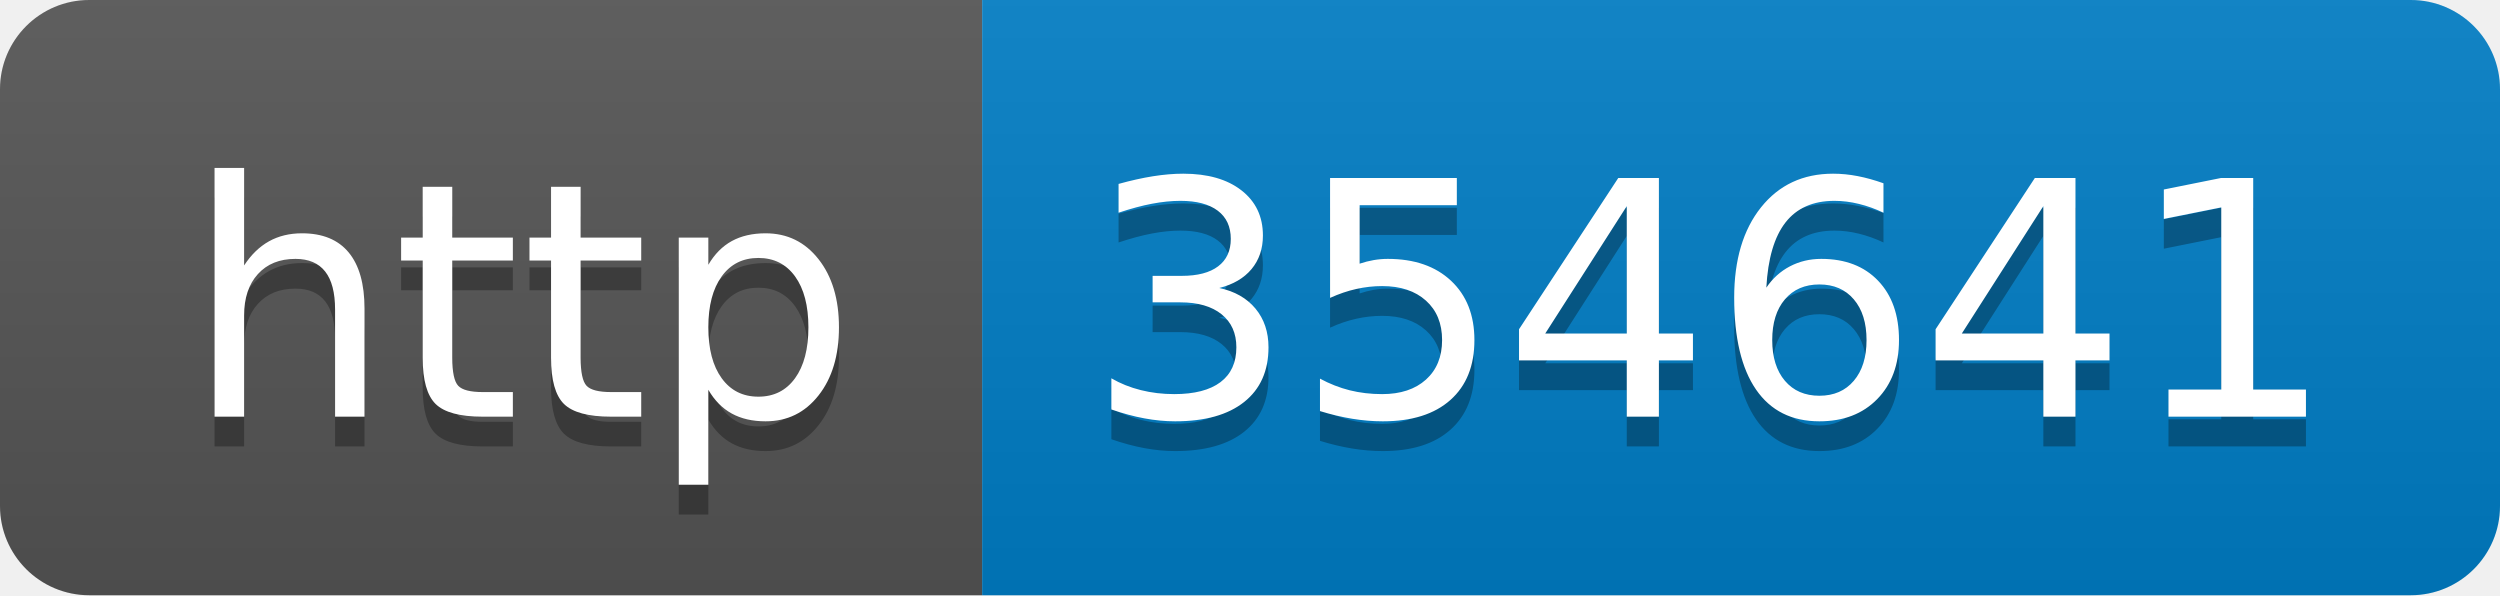
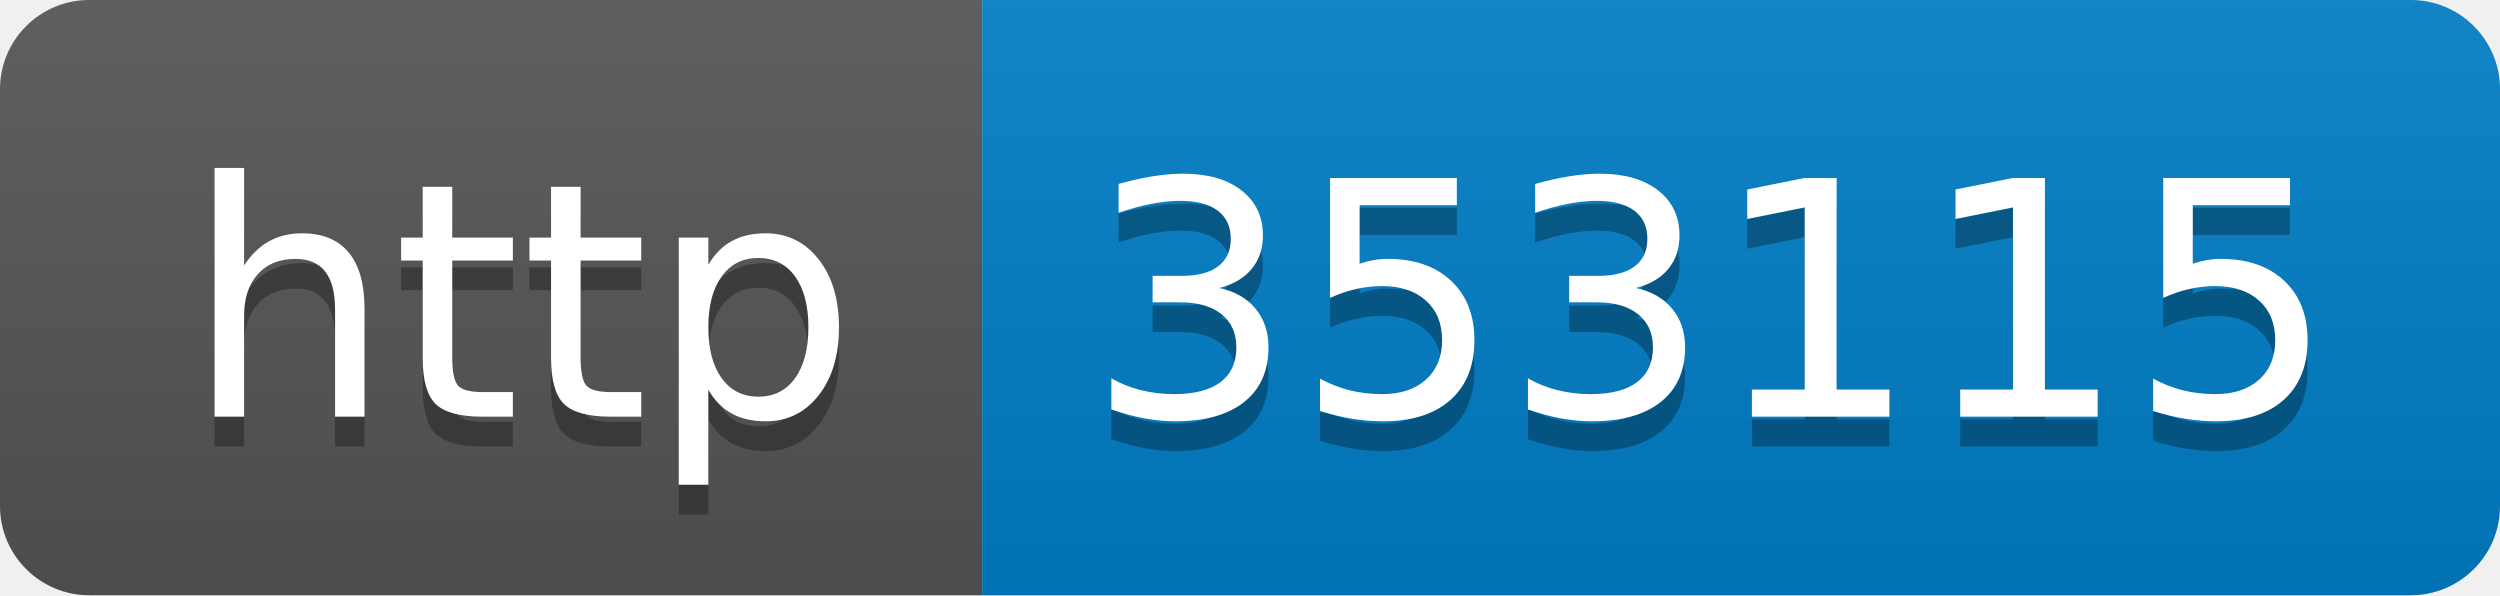
- <svg xmlns="http://www.w3.org/2000/svg" width="84" height="20" role="img" aria-label="http: 354641">
+ <svg xmlns="http://www.w3.org/2000/svg" width="84" height="20" role="img" aria-label="http: 353115">
  <linearGradient id="s" x2="0" y2="100%">
    <stop offset="0" stop-color="#bbb" stop-opacity=".1" />
    <stop offset="1" stop-opacity=".1" />
  </linearGradient>
  <clipPath id="r">
    <rect width="84" height="20" rx="3" fill="#fff" />
  </clipPath>
  <g clip-path="url(#r)">
    <rect width="33" height="20" fill="#555" />
    <rect x="33" width="51" height="20" fill="#007ec6" />
    <rect width="84" height="20" fill="url(#s)" />
  </g>
  <g fill="#fff" text-anchor="middle" font-family="Verdana,Geneva,DejaVu Sans,sans-serif" text-rendering="geometricPrecision" font-size="110">
    <text aria-hidden="true" x="175" y="150" fill="#010101" fill-opacity=".3" transform="scale(.1)" textLength="230">http</text>
    <text x="175" y="140" transform="scale(.1)" fill="#fff" textLength="230">http</text>
-     <text aria-hidden="true" x="575" y="150" fill="#010101" fill-opacity=".3" transform="scale(.1)" textLength="410">354641</text>
-     <text x="575" y="140" transform="scale(.1)" fill="#fff" textLength="410">354641</text>
+     <text aria-hidden="true" x="575" y="150" fill="#010101" fill-opacity=".3" transform="scale(.1)" textLength="410">353115</text>
+     <text x="575" y="140" transform="scale(.1)" fill="#fff" textLength="410">353115</text>
  </g>
</svg>
